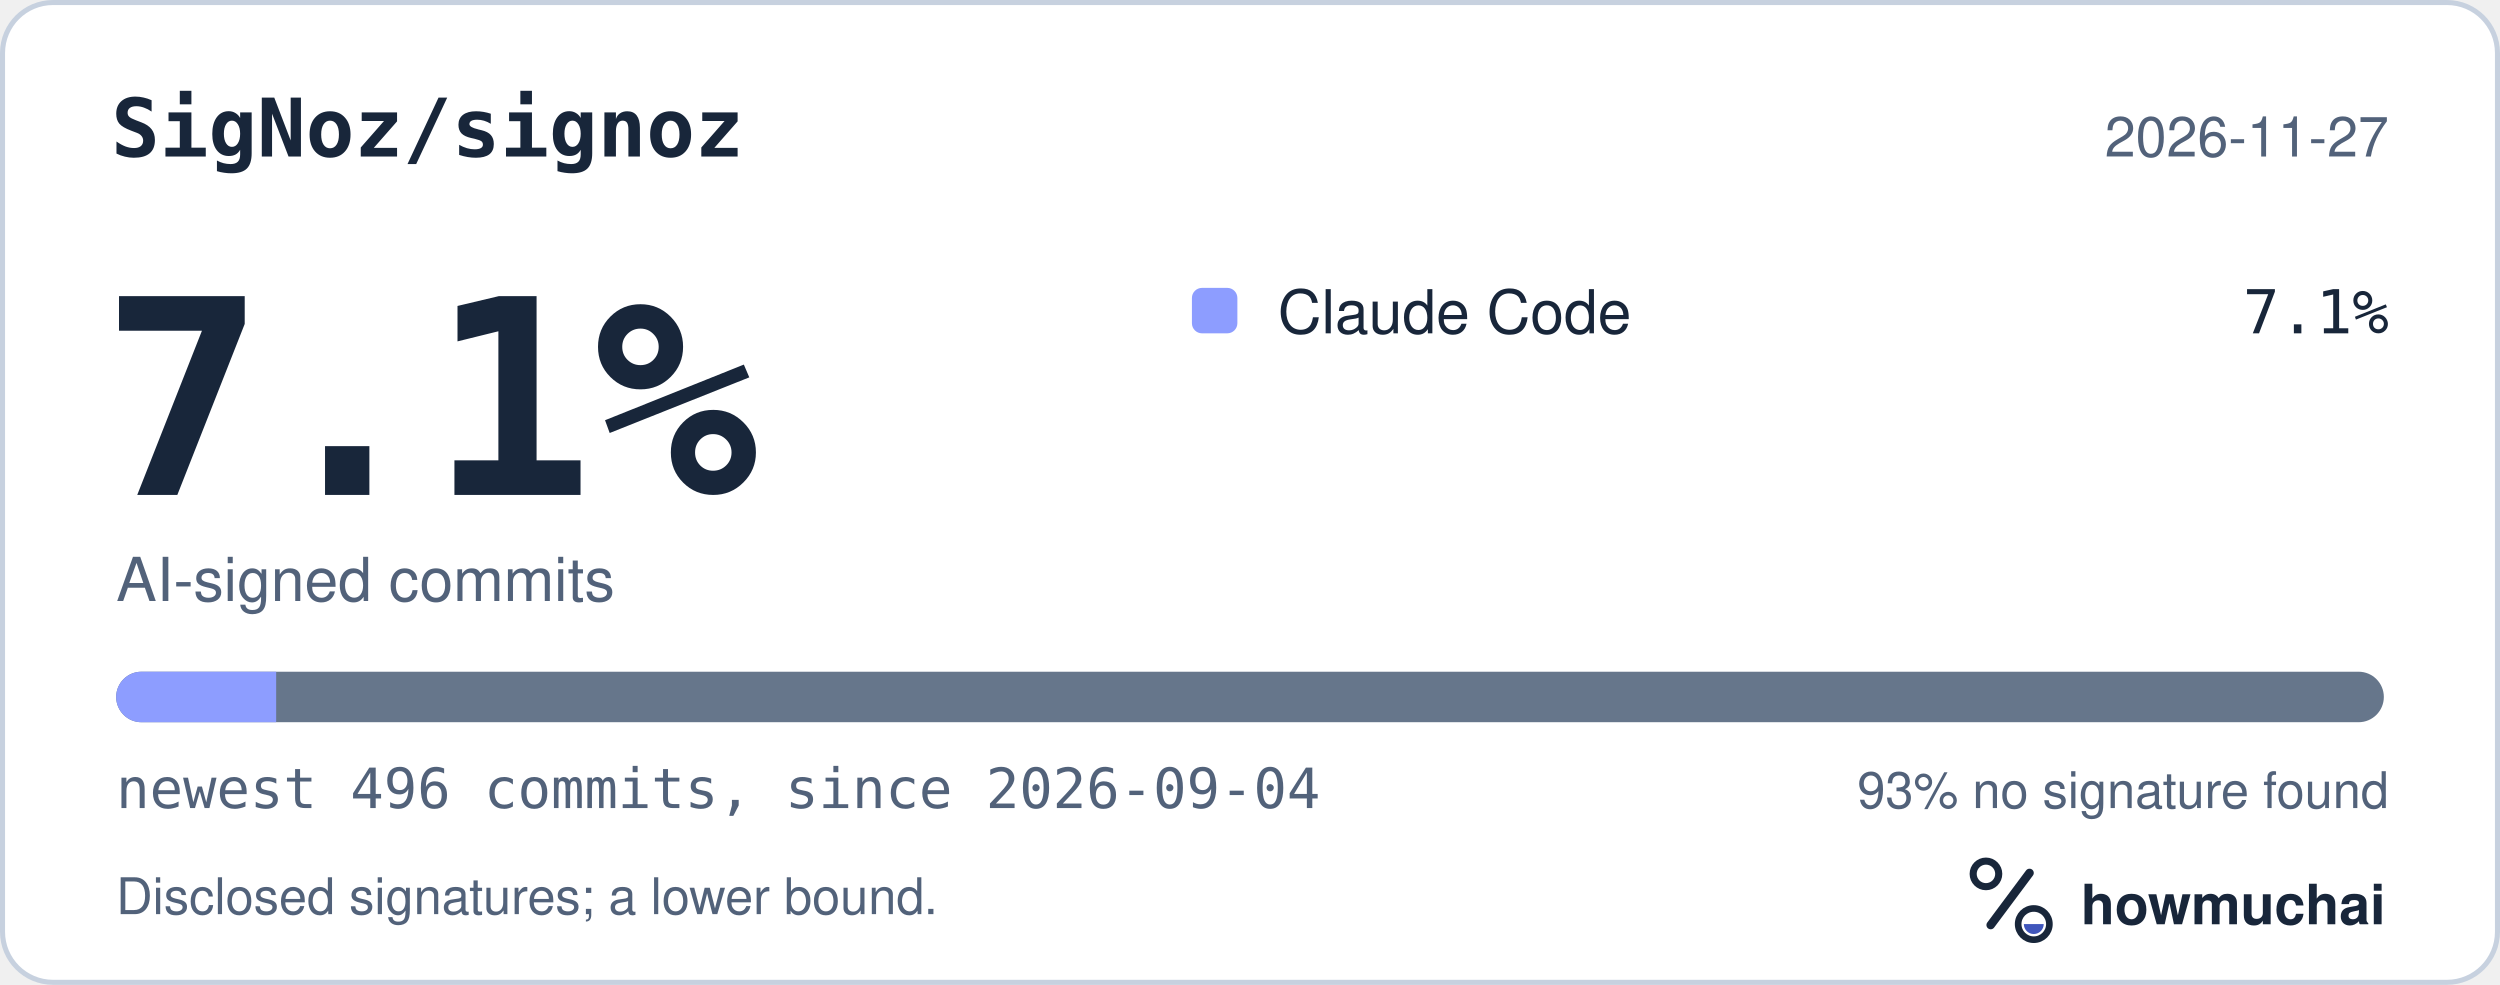
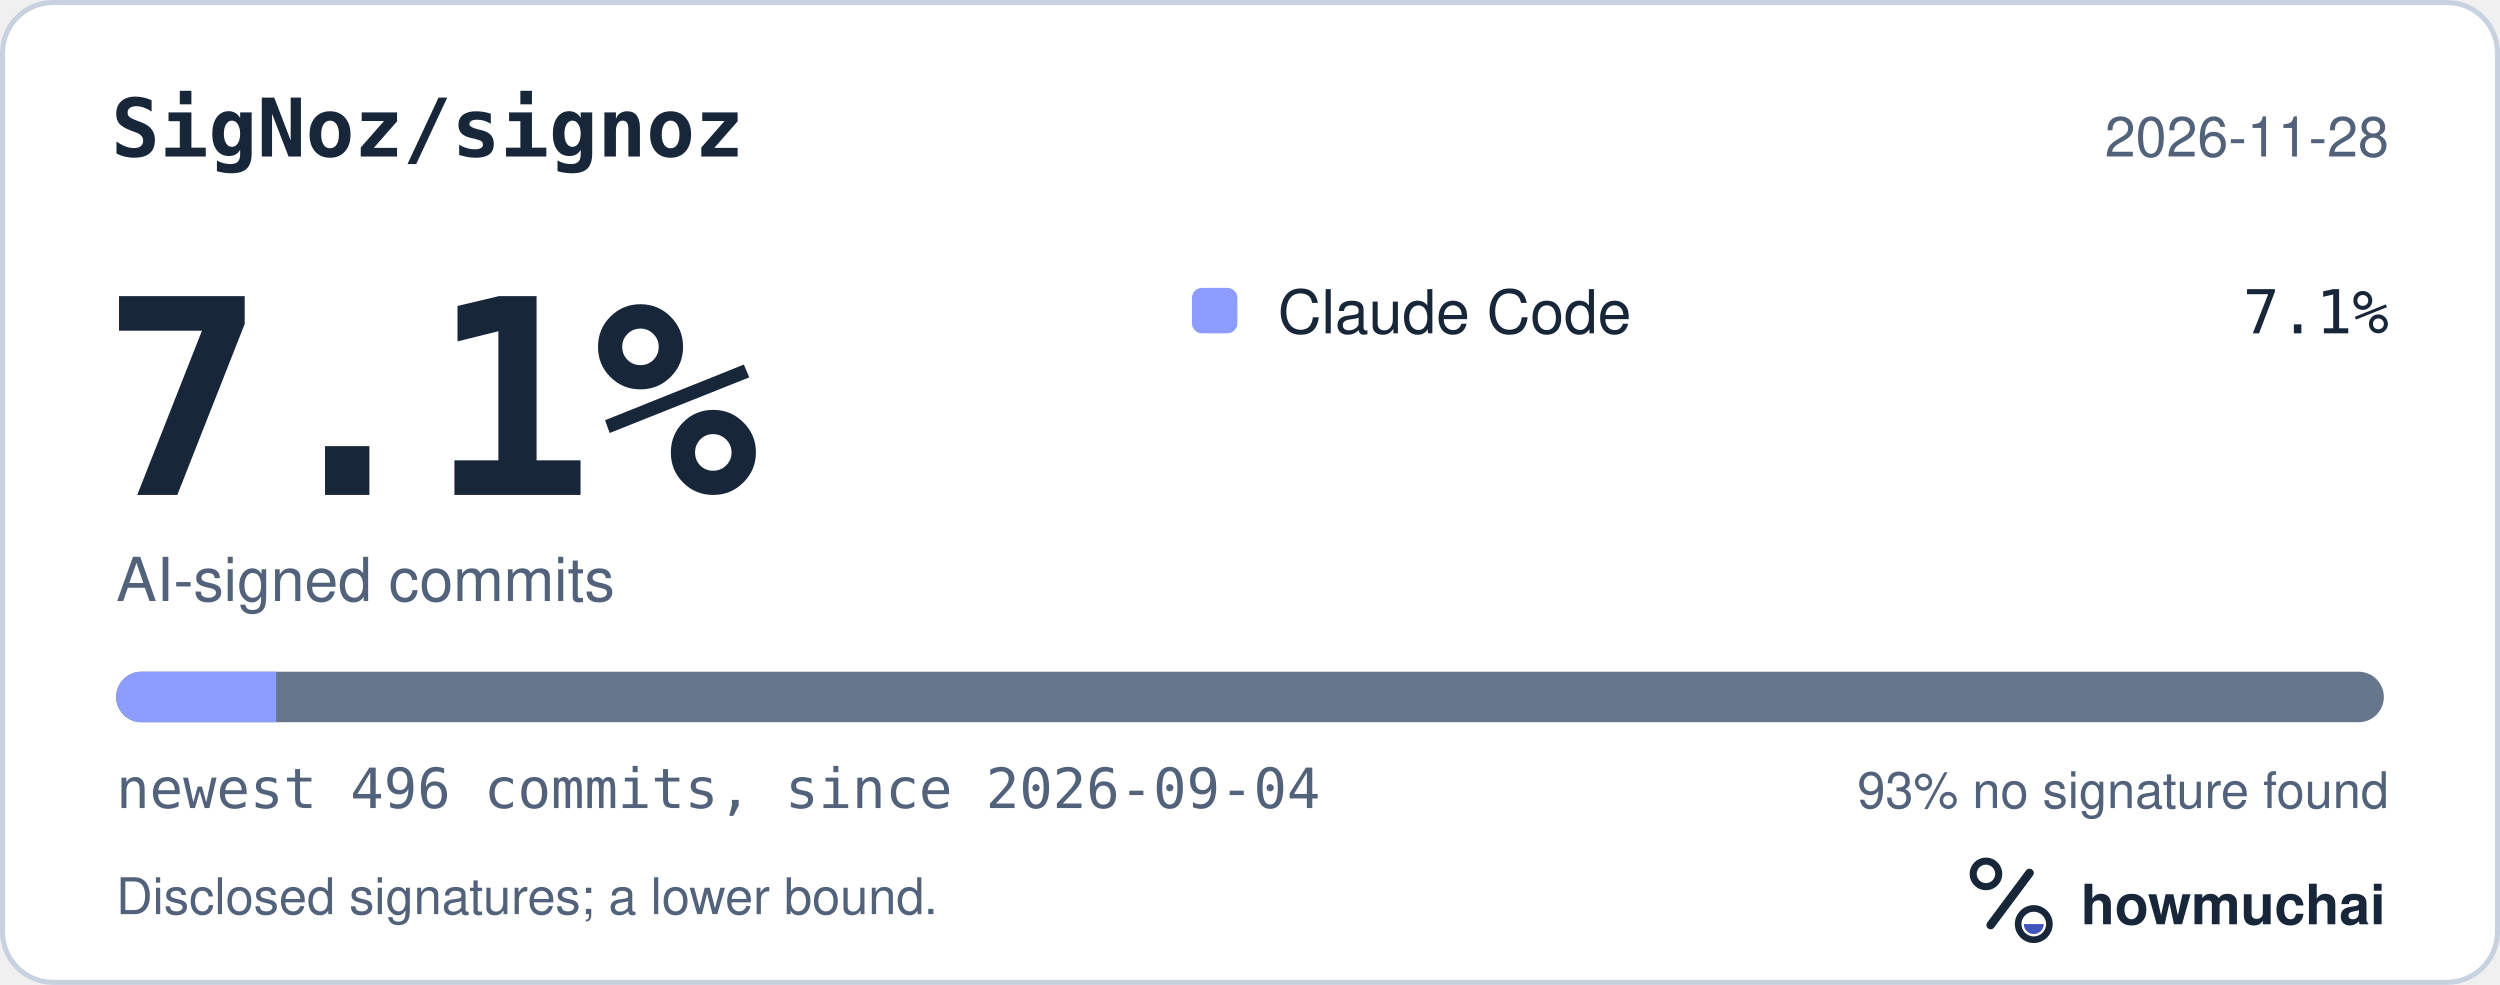
<svg xmlns="http://www.w3.org/2000/svg" width="495" height="195" viewBox="0 0 495 195" role="img" aria-labelledby="hm-t hm-d">
  <rect x="0.5" y="0.5" width="494" height="194" rx="10" fill="#FFFFFF" stroke="#C7D1DF" />
  <text x="22" y="31" fill="#18263A" font-family="ui-monospace, SF Mono, Menlo, Consolas, IBM Plex Mono, monospace" font-size="16" font-weight="600">SigNoz/signoz</text>
-   <text x="473" y="31" fill="#52627A" font-family="-apple-system, BlinkMacSystemFont, Segoe UI, Helvetica, Arial, Fira Sans, sans-serif" font-size="11" text-anchor="end">2026-11-27</text>
+   <text x="473" y="31" fill="#52627A" font-family="-apple-system, BlinkMacSystemFont, Segoe UI, Helvetica, Arial, Fira Sans, sans-serif" font-size="11" text-anchor="end">2026-11-28</text>
  <text x="20" y="98" fill="#18263A" font-family="ui-monospace, SF Mono, Menlo, Consolas, IBM Plex Mono, monospace" font-size="54" font-weight="700">7.1%</text>
  <text x="23" y="119" fill="#52627A" font-family="-apple-system, BlinkMacSystemFont, Segoe UI, Helvetica, Arial, Fira Sans, sans-serif" font-size="12">AI-signed commits</text>
  <rect x="236" y="57" width="9" height="9" rx="2" fill="#8D9DFF" />
  <text x="253" y="66" fill="#18263A" font-family="-apple-system, BlinkMacSystemFont, Segoe UI, Helvetica, Arial, Fira Sans, sans-serif" font-size="12">Claude Code</text>
  <text x="473" y="66" fill="#18263A" font-family="ui-monospace, SF Mono, Menlo, Consolas, IBM Plex Mono, monospace" font-size="12" text-anchor="end">7.1%</text>
  <defs>
    <clipPath id="hm-bar">
      <rect x="23" y="133" width="449" height="10" rx="5" />
    </clipPath>
  </defs>
  <rect x="23" y="133" width="449" height="10" rx="5" fill="#66768B" />
  <g clip-path="url(#hm-bar)">
    <rect x="23.00" y="133" width="31.68" height="10" fill="#8D9DFF" />
  </g>
  <text x="23" y="160" fill="#52627A" font-family="ui-monospace, SF Mono, Menlo, Consolas, IBM Plex Mono, monospace" font-size="11">newest 496 commits, since 2026-09-04</text>
  <text x="473" y="160" fill="#52627A" font-family="-apple-system, BlinkMacSystemFont, Segoe UI, Helvetica, Arial, Fira Sans, sans-serif" font-size="10" text-anchor="end">93% no signature found</text>
  <text x="23" y="181" fill="#52627A" font-family="-apple-system, BlinkMacSystemFont, Segoe UI, Helvetica, Arial, Fira Sans, sans-serif" font-size="10">Disclosed signatures; a lower bound.</text>
  <g transform="translate(386 166) scale(0.046875)">
    <circle cx="154" cy="150" r="54" fill="none" stroke="#18263A" stroke-width="30" />
    <path d="M174 366 338 146" fill="none" stroke="#18263A" stroke-width="36" stroke-linecap="round" />
    <circle cx="356" cy="362" r="66" fill="none" stroke="#18263A" stroke-width="28" />
    <path d="M314 362a42 42 0 0 0 84 0Z" fill="#4056BC" />
  </g>
  <text x="412" y="183" fill="#18263A" font-family="-apple-system, BlinkMacSystemFont, Segoe UI, Helvetica, Arial, Fira Sans, sans-serif" font-size="11" font-weight="650">howmuchai</text>
</svg>
